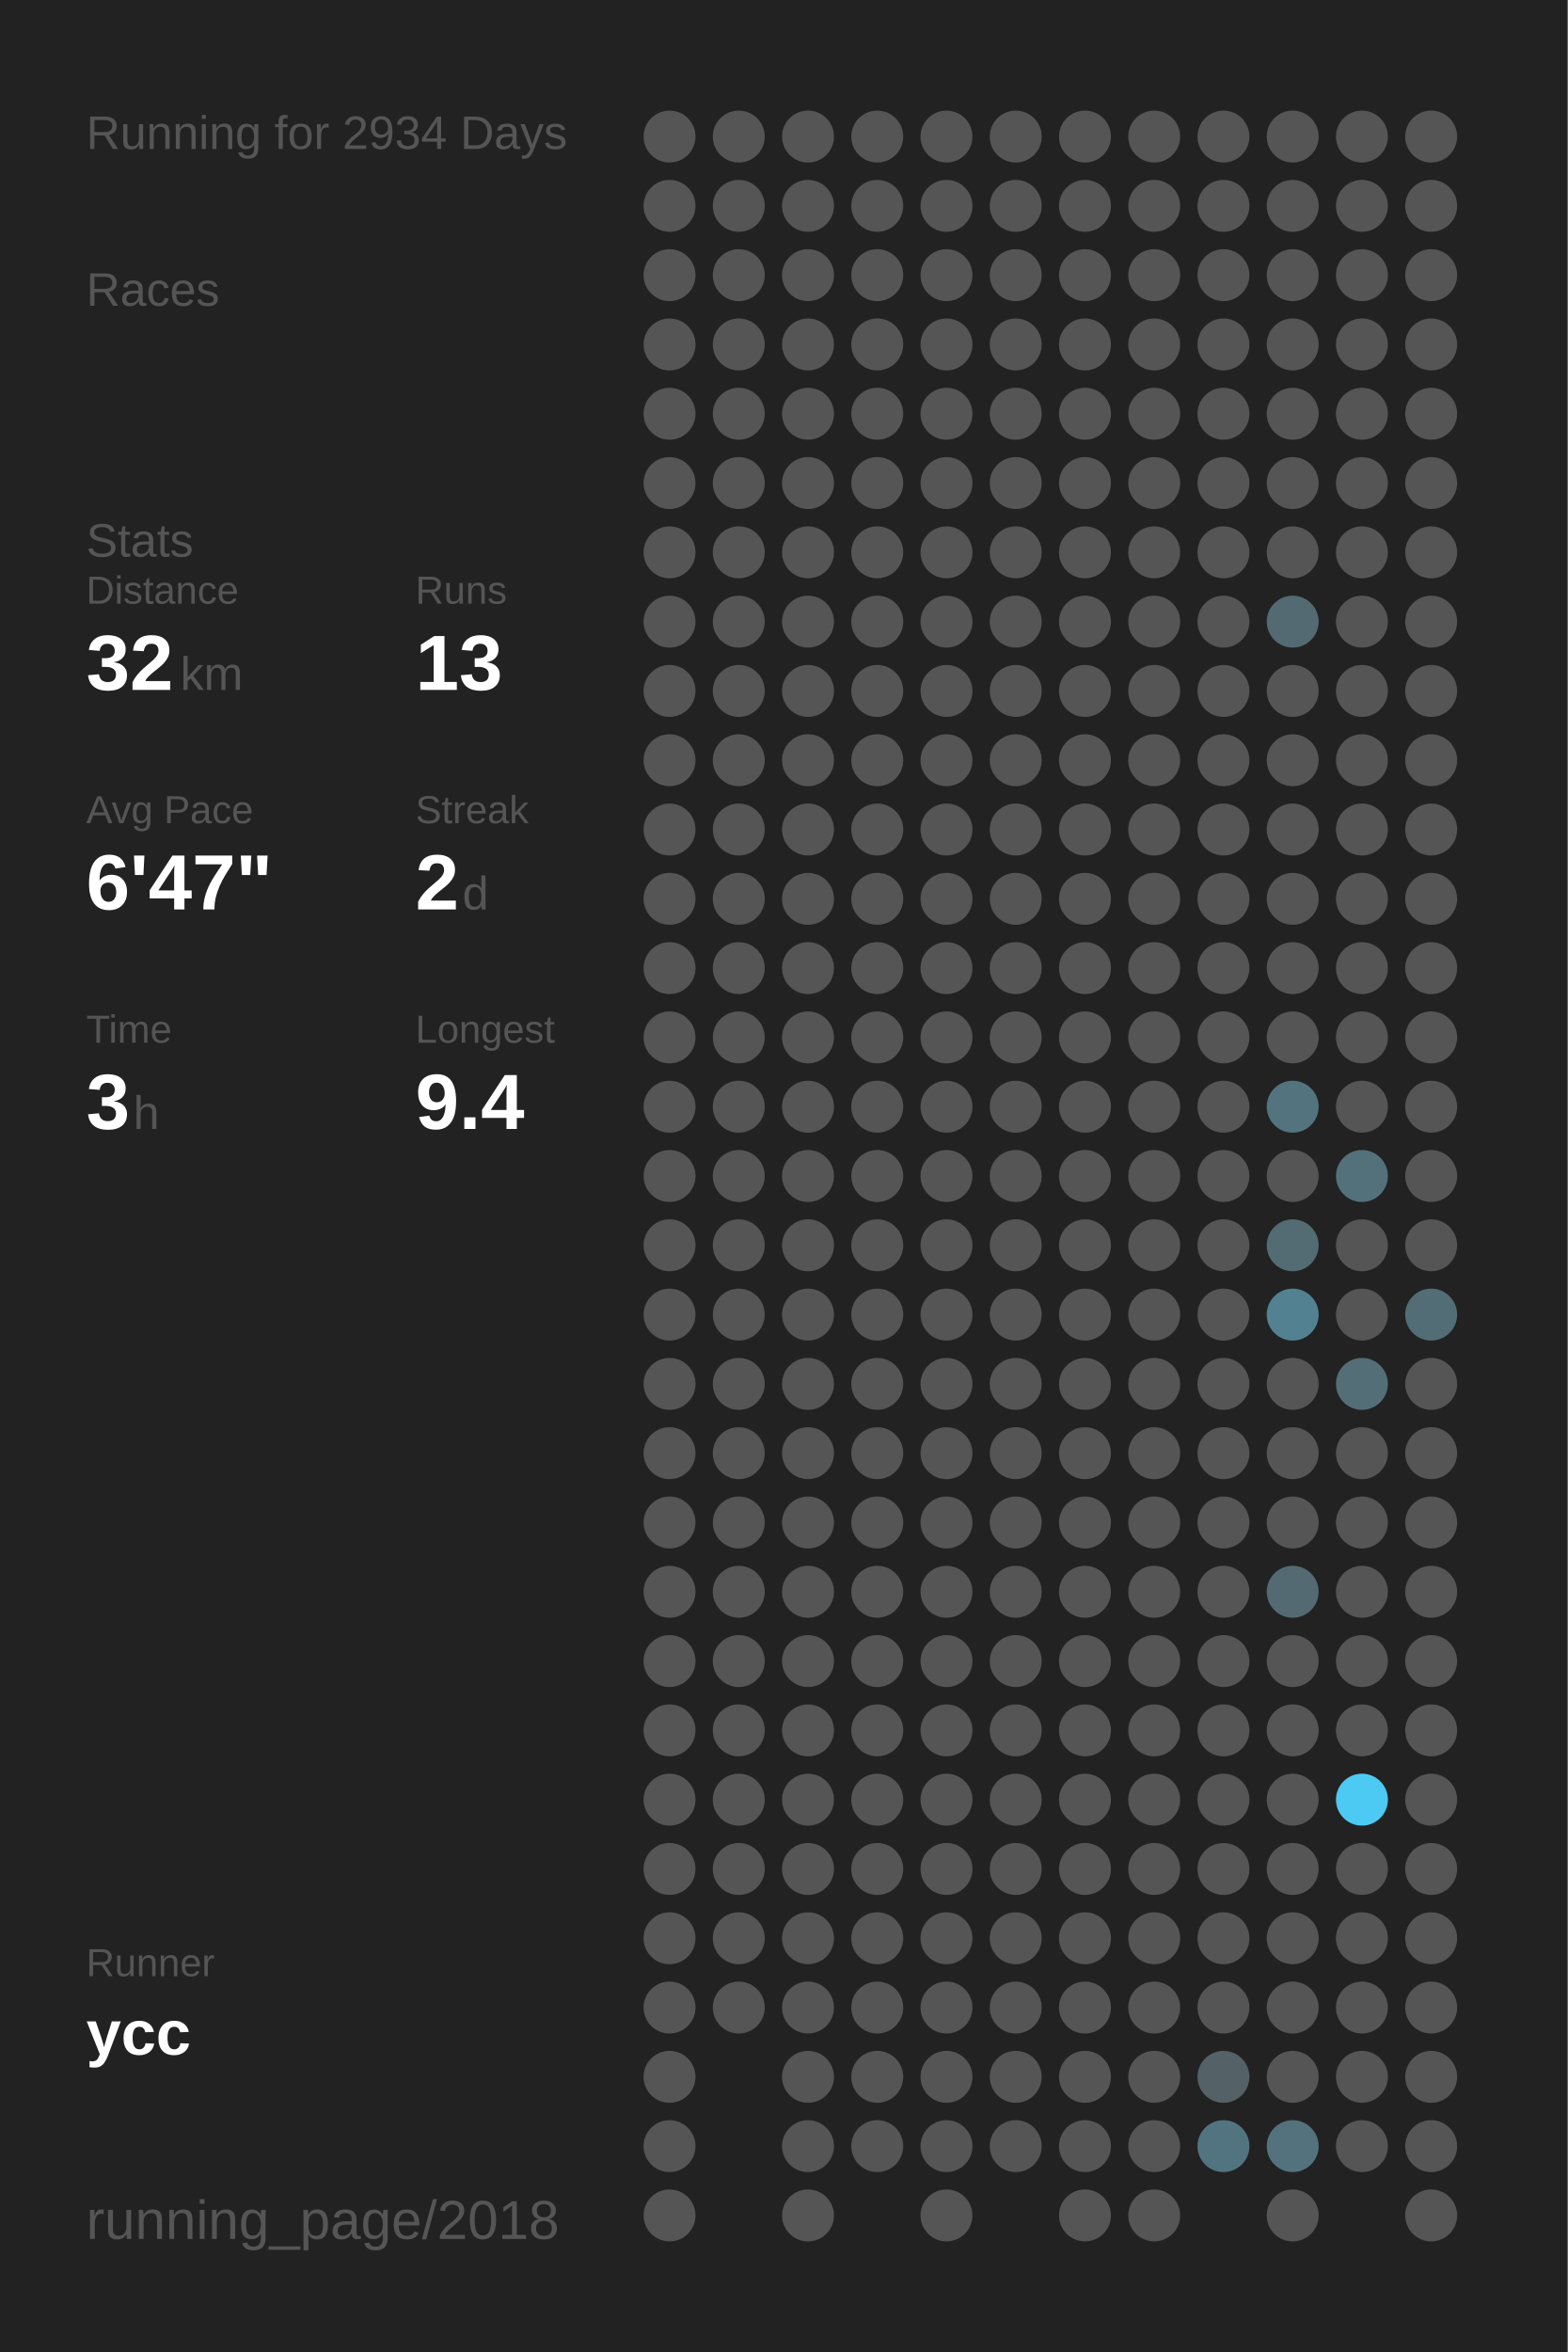
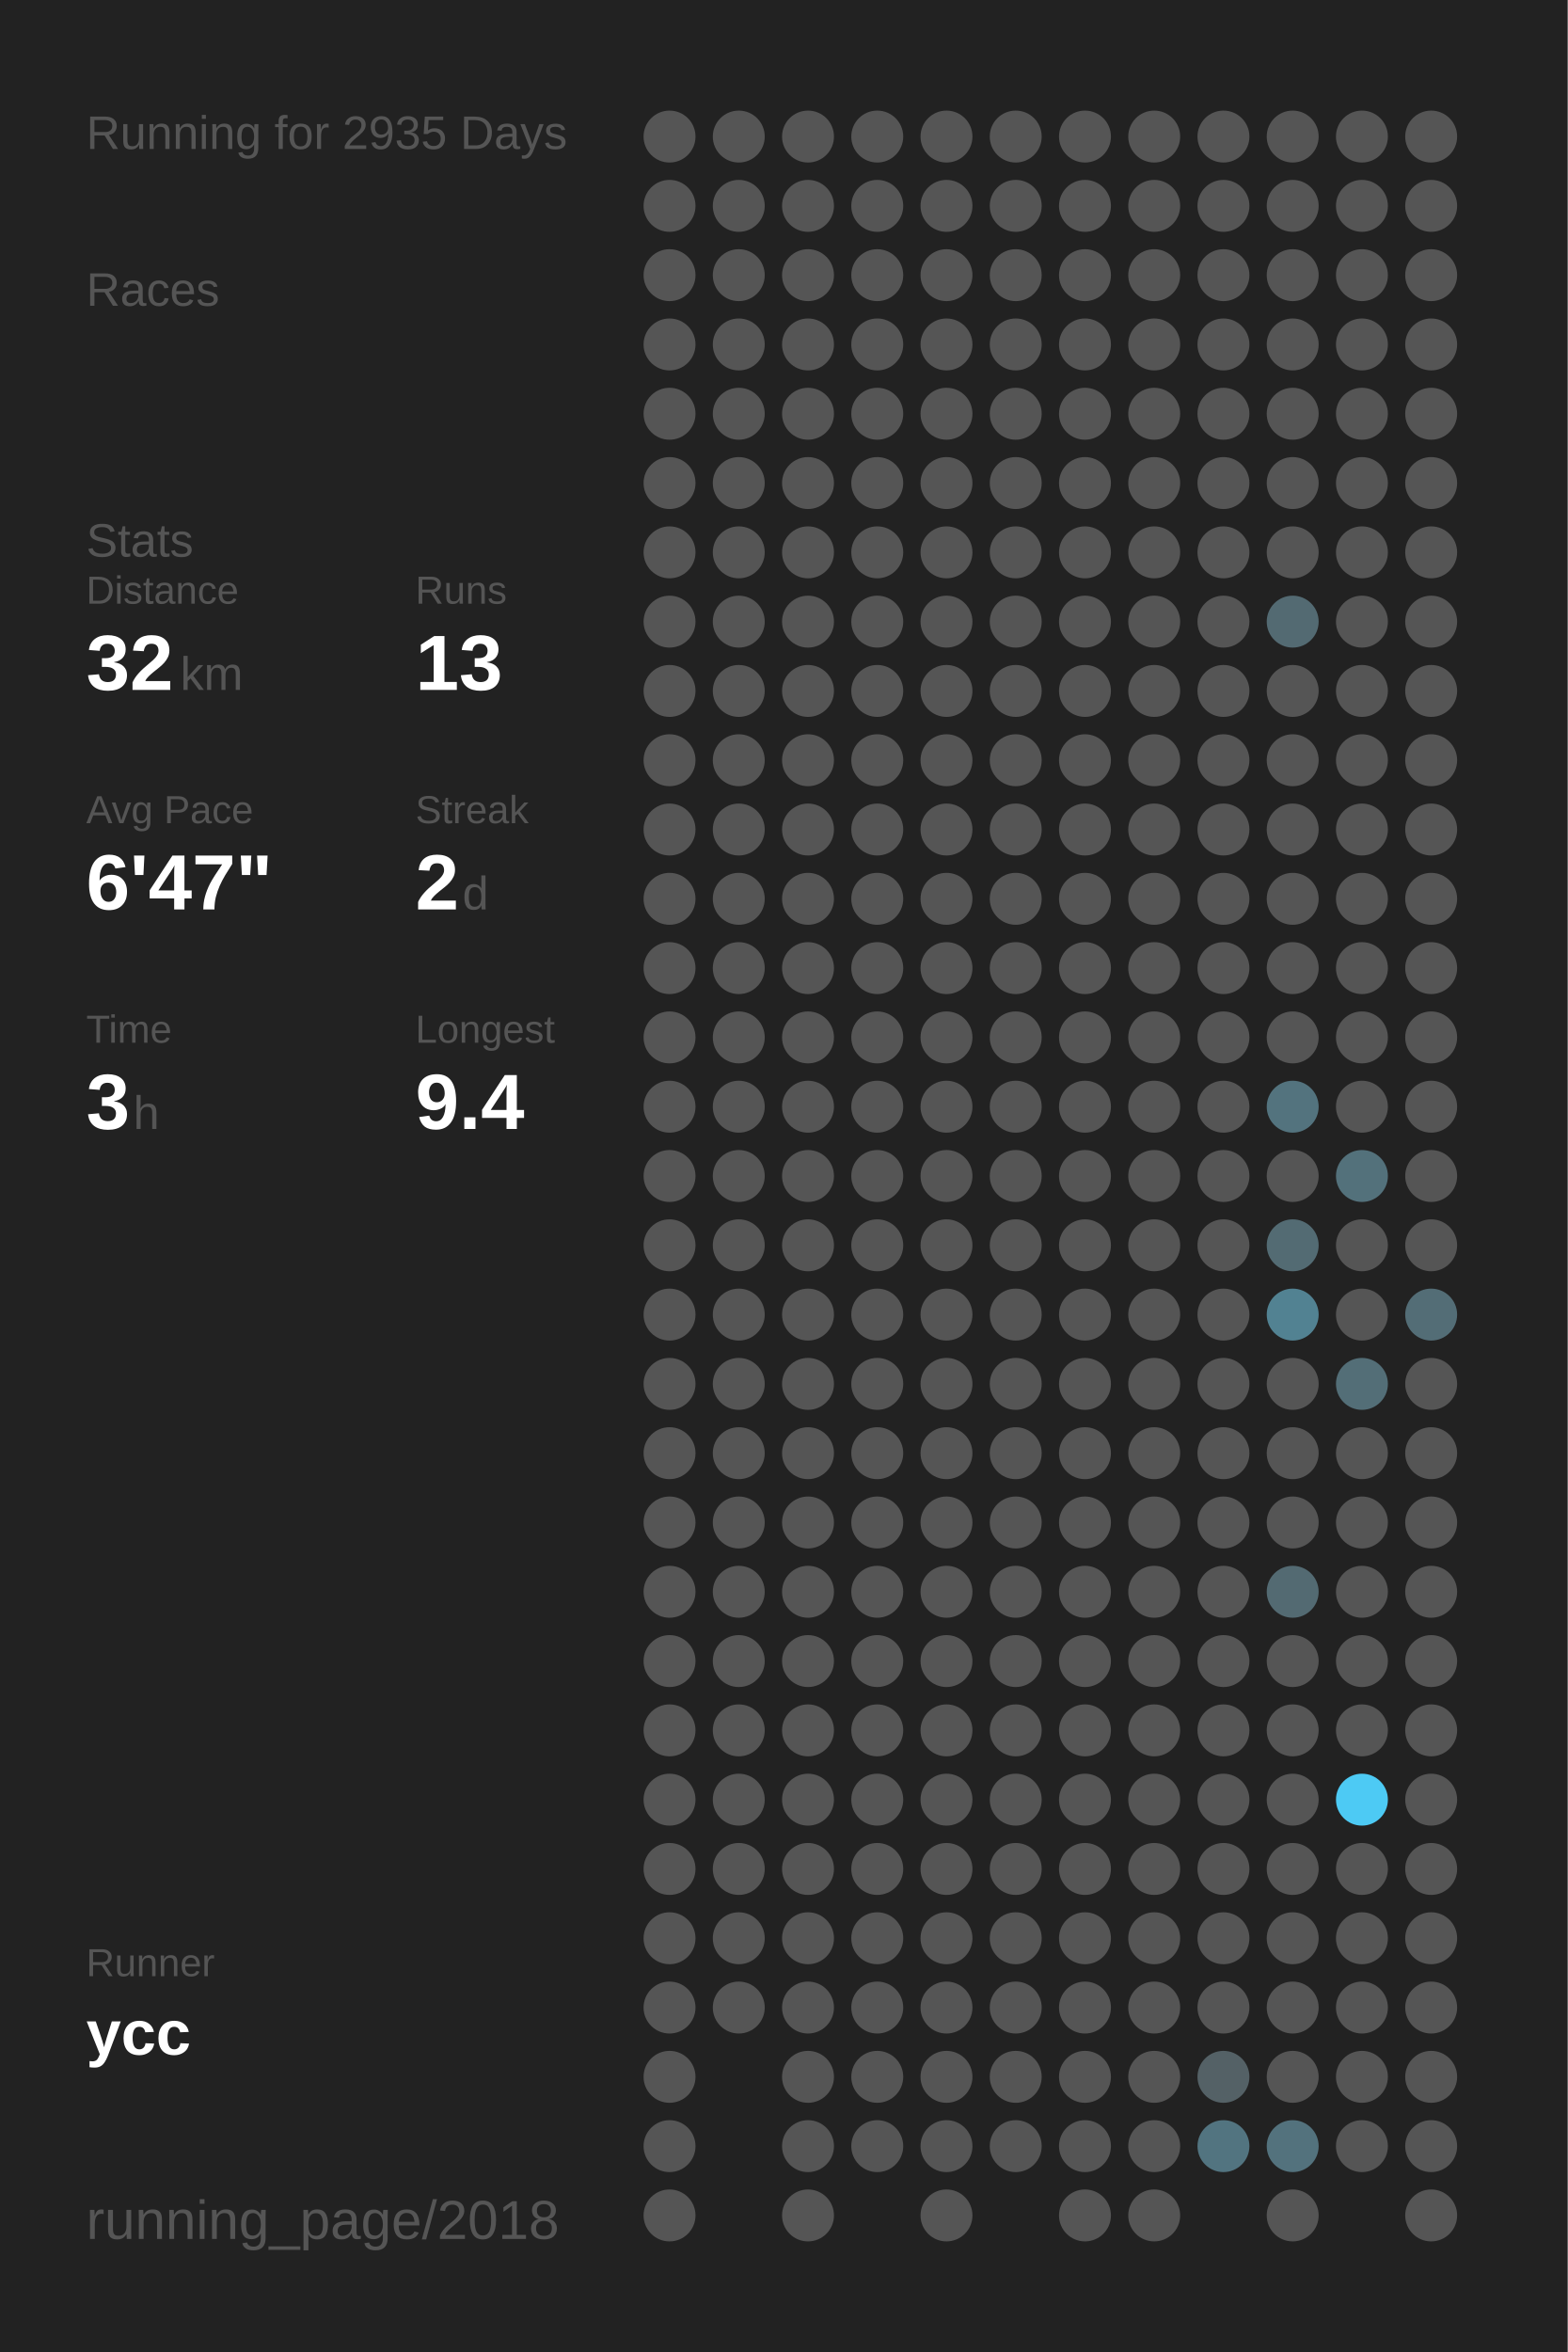
<svg xmlns="http://www.w3.org/2000/svg" baseProfile="full" height="300mm" version="1.1" viewBox="0,0,200,300" width="200mm">
  <defs />
  <rect fill="#222222" height="300" width="200" x="0" y="0" />
-   <text fill="#555555" style="font-size:6px; font-family:Arial;" x="11" y="19">Running for 2934 Days</text>
+   <text fill="#555555" style="font-size:6px; font-family:Arial;" x="11" y="19">Running for 2935 Days</text>
  <text fill="#555555" style="font-size:6px; font-family:Arial;" x="11" y="39">Races</text>
  <text fill="#555555" style="font-size:6px; font-family:Arial;" x="11" y="71">Stats</text>
  <text fill="#555555" style="font-size:5px; font-family:Arial;" x="11" y="77">Distance</text>
  <text fill="#FFFFFF" style="font-size:10px; font-family:Arial; font-weight:bold;" x="11" y="88">32</text>
  <text fill="#555555" style="font-size:6px; font-family:Arial;" x="23" y="88">km</text>
  <text fill="#555555" style="font-size:5px; font-family:Arial;" x="53" y="77">Runs</text>
  <text fill="#FFFFFF" style="font-size:10px; font-family:Arial; font-weight:bold;" x="53" y="88">13</text>
  <text fill="#555555" style="font-size:5px; font-family:Arial;" x="11" y="105">Avg Pace</text>
  <text fill="#FFFFFF" style="font-size:10px; font-family:Arial; font-weight:bold;" x="11" y="116">6'47"</text>
  <text fill="#555555" style="font-size:5px; font-family:Arial;" x="53" y="105">Streak</text>
  <text fill="#FFFFFF" style="font-size:10px; font-family:Arial; font-weight:bold;" x="53" y="116">2</text>
  <text fill="#555555" style="font-size:6px; font-family:Arial;" x="59" y="116">d</text>
  <text fill="#555555" style="font-size:5px; font-family:Arial;" x="11" y="133">Time</text>
  <text fill="#FFFFFF" style="font-size:10px; font-family:Arial; font-weight:bold;" x="11" y="144">3</text>
  <text fill="#555555" style="font-size:6px; font-family:Arial;" x="17" y="144">h</text>
  <text fill="#555555" style="font-size:5px; font-family:Arial;" x="53" y="133">Longest</text>
  <text fill="#FFFFFF" style="font-size:10px; font-family:Arial; font-weight:bold;" x="53" y="144">9.4</text>
  <text fill="#555555" style="font-size:5px; font-family:Arial;" x="11" y="252.065">Runner</text>
  <text fill="#FFFFFF" style="font-size:8px; font-family:Arial; font-weight:bold;" x="11" y="262.065">ycc</text>
  <text fill="#555555" style="font-size:7px; font-family:Arial;" x="11" y="285.581">running_page/2018</text>
  <circle cx="85.417" cy="17.419" fill="#555555" r="3.312" />
  <circle cx="85.417" cy="26.258" fill="#555555" r="3.312" />
  <circle cx="85.417" cy="35.097" fill="#555555" r="3.312" />
  <circle cx="85.417" cy="43.935" fill="#555555" r="3.312" />
  <circle cx="85.417" cy="52.774" fill="#555555" r="3.312" />
  <circle cx="85.417" cy="61.613" fill="#555555" r="3.312" />
  <circle cx="85.417" cy="70.452" fill="#555555" r="3.312" />
  <circle cx="85.417" cy="79.29" fill="#555555" r="3.312" />
  <circle cx="85.417" cy="88.129" fill="#555555" r="3.312" />
  <circle cx="85.417" cy="96.968" fill="#555555" r="3.312" />
  <circle cx="85.417" cy="105.806" fill="#555555" r="3.312" />
  <circle cx="85.417" cy="114.645" fill="#555555" r="3.312" />
  <circle cx="85.417" cy="123.484" fill="#555555" r="3.312" />
  <circle cx="85.417" cy="132.323" fill="#555555" r="3.312" />
  <circle cx="85.417" cy="141.161" fill="#555555" r="3.312" />
  <circle cx="85.417" cy="150" fill="#555555" r="3.312" />
  <circle cx="85.417" cy="158.839" fill="#555555" r="3.312" />
  <circle cx="85.417" cy="167.677" fill="#555555" r="3.312" />
  <circle cx="85.417" cy="176.516" fill="#555555" r="3.312" />
  <circle cx="85.417" cy="185.355" fill="#555555" r="3.312" />
  <circle cx="85.417" cy="194.194" fill="#555555" r="3.312" />
  <circle cx="85.417" cy="203.032" fill="#555555" r="3.312" />
  <circle cx="85.417" cy="211.871" fill="#555555" r="3.312" />
  <circle cx="85.417" cy="220.71" fill="#555555" r="3.312" />
  <circle cx="85.417" cy="229.548" fill="#555555" r="3.312" />
  <circle cx="85.417" cy="238.387" fill="#555555" r="3.312" />
  <circle cx="85.417" cy="247.226" fill="#555555" r="3.312" />
  <circle cx="85.417" cy="256.065" fill="#555555" r="3.312" />
  <circle cx="85.417" cy="264.903" fill="#555555" r="3.312" />
  <circle cx="85.417" cy="273.742" fill="#555555" r="3.312" />
  <circle cx="85.417" cy="282.581" fill="#555555" r="3.312" />
  <circle cx="94.25" cy="17.419" fill="#555555" r="3.312" />
  <circle cx="94.25" cy="26.258" fill="#555555" r="3.312" />
  <circle cx="94.25" cy="35.097" fill="#555555" r="3.312" />
  <circle cx="94.25" cy="43.935" fill="#555555" r="3.312" />
  <circle cx="94.25" cy="52.774" fill="#555555" r="3.312" />
  <circle cx="94.25" cy="61.613" fill="#555555" r="3.312" />
  <circle cx="94.25" cy="70.452" fill="#555555" r="3.312" />
  <circle cx="94.25" cy="79.29" fill="#555555" r="3.312" />
  <circle cx="94.25" cy="88.129" fill="#555555" r="3.312" />
  <circle cx="94.25" cy="96.968" fill="#555555" r="3.312" />
  <circle cx="94.25" cy="105.806" fill="#555555" r="3.312" />
  <circle cx="94.25" cy="114.645" fill="#555555" r="3.312" />
  <circle cx="94.25" cy="123.484" fill="#555555" r="3.312" />
  <circle cx="94.25" cy="132.323" fill="#555555" r="3.312" />
  <circle cx="94.25" cy="141.161" fill="#555555" r="3.312" />
  <circle cx="94.25" cy="150" fill="#555555" r="3.312" />
  <circle cx="94.25" cy="158.839" fill="#555555" r="3.312" />
  <circle cx="94.25" cy="167.677" fill="#555555" r="3.312" />
  <circle cx="94.25" cy="176.516" fill="#555555" r="3.312" />
  <circle cx="94.25" cy="185.355" fill="#555555" r="3.312" />
  <circle cx="94.25" cy="194.194" fill="#555555" r="3.312" />
  <circle cx="94.25" cy="203.032" fill="#555555" r="3.312" />
  <circle cx="94.25" cy="211.871" fill="#555555" r="3.312" />
  <circle cx="94.25" cy="220.71" fill="#555555" r="3.312" />
  <circle cx="94.25" cy="229.548" fill="#555555" r="3.312" />
  <circle cx="94.25" cy="238.387" fill="#555555" r="3.312" />
  <circle cx="94.25" cy="247.226" fill="#555555" r="3.312" />
  <circle cx="94.25" cy="256.065" fill="#555555" r="3.312" />
  <circle cx="103.083" cy="17.419" fill="#555555" r="3.312" />
  <circle cx="103.083" cy="26.258" fill="#555555" r="3.312" />
  <circle cx="103.083" cy="35.097" fill="#555555" r="3.312" />
  <circle cx="103.083" cy="43.935" fill="#555555" r="3.312" />
  <circle cx="103.083" cy="52.774" fill="#555555" r="3.312" />
  <circle cx="103.083" cy="61.613" fill="#555555" r="3.312" />
  <circle cx="103.083" cy="70.452" fill="#555555" r="3.312" />
  <circle cx="103.083" cy="79.29" fill="#555555" r="3.312" />
  <circle cx="103.083" cy="88.129" fill="#555555" r="3.312" />
  <circle cx="103.083" cy="96.968" fill="#555555" r="3.312" />
  <circle cx="103.083" cy="105.806" fill="#555555" r="3.312" />
  <circle cx="103.083" cy="114.645" fill="#555555" r="3.312" />
  <circle cx="103.083" cy="123.484" fill="#555555" r="3.312" />
  <circle cx="103.083" cy="132.323" fill="#555555" r="3.312" />
  <circle cx="103.083" cy="141.161" fill="#555555" r="3.312" />
  <circle cx="103.083" cy="150" fill="#555555" r="3.312" />
  <circle cx="103.083" cy="158.839" fill="#555555" r="3.312" />
  <circle cx="103.083" cy="167.677" fill="#555555" r="3.312" />
  <circle cx="103.083" cy="176.516" fill="#555555" r="3.312" />
  <circle cx="103.083" cy="185.355" fill="#555555" r="3.312" />
  <circle cx="103.083" cy="194.194" fill="#555555" r="3.312" />
  <circle cx="103.083" cy="203.032" fill="#555555" r="3.312" />
  <circle cx="103.083" cy="211.871" fill="#555555" r="3.312" />
  <circle cx="103.083" cy="220.71" fill="#555555" r="3.312" />
  <circle cx="103.083" cy="229.548" fill="#555555" r="3.312" />
  <circle cx="103.083" cy="238.387" fill="#555555" r="3.312" />
  <circle cx="103.083" cy="247.226" fill="#555555" r="3.312" />
  <circle cx="103.083" cy="256.065" fill="#555555" r="3.312" />
  <circle cx="103.083" cy="264.903" fill="#555555" r="3.312" />
  <circle cx="103.083" cy="273.742" fill="#555555" r="3.312" />
  <circle cx="103.083" cy="282.581" fill="#555555" r="3.312" />
  <circle cx="111.917" cy="17.419" fill="#555555" r="3.312" />
  <circle cx="111.917" cy="26.258" fill="#555555" r="3.312" />
  <circle cx="111.917" cy="35.097" fill="#555555" r="3.312" />
  <circle cx="111.917" cy="43.935" fill="#555555" r="3.312" />
  <circle cx="111.917" cy="52.774" fill="#555555" r="3.312" />
  <circle cx="111.917" cy="61.613" fill="#555555" r="3.312" />
  <circle cx="111.917" cy="70.452" fill="#555555" r="3.312" />
  <circle cx="111.917" cy="79.29" fill="#555555" r="3.312" />
  <circle cx="111.917" cy="88.129" fill="#555555" r="3.312" />
  <circle cx="111.917" cy="96.968" fill="#555555" r="3.312" />
  <circle cx="111.917" cy="105.806" fill="#555555" r="3.312" />
  <circle cx="111.917" cy="114.645" fill="#555555" r="3.312" />
  <circle cx="111.917" cy="123.484" fill="#555555" r="3.312" />
  <circle cx="111.917" cy="132.323" fill="#555555" r="3.312" />
  <circle cx="111.917" cy="141.161" fill="#555555" r="3.312" />
  <circle cx="111.917" cy="150" fill="#555555" r="3.312" />
  <circle cx="111.917" cy="158.839" fill="#555555" r="3.312" />
  <circle cx="111.917" cy="167.677" fill="#555555" r="3.312" />
  <circle cx="111.917" cy="176.516" fill="#555555" r="3.312" />
  <circle cx="111.917" cy="185.355" fill="#555555" r="3.312" />
  <circle cx="111.917" cy="194.194" fill="#555555" r="3.312" />
  <circle cx="111.917" cy="203.032" fill="#555555" r="3.312" />
  <circle cx="111.917" cy="211.871" fill="#555555" r="3.312" />
  <circle cx="111.917" cy="220.71" fill="#555555" r="3.312" />
  <circle cx="111.917" cy="229.548" fill="#555555" r="3.312" />
  <circle cx="111.917" cy="238.387" fill="#555555" r="3.312" />
  <circle cx="111.917" cy="247.226" fill="#555555" r="3.312" />
  <circle cx="111.917" cy="256.065" fill="#555555" r="3.312" />
  <circle cx="111.917" cy="264.903" fill="#555555" r="3.312" />
  <circle cx="111.917" cy="273.742" fill="#555555" r="3.312" />
  <circle cx="120.75" cy="17.419" fill="#555555" r="3.312" />
  <circle cx="120.75" cy="26.258" fill="#555555" r="3.312" />
  <circle cx="120.75" cy="35.097" fill="#555555" r="3.312" />
  <circle cx="120.75" cy="43.935" fill="#555555" r="3.312" />
  <circle cx="120.75" cy="52.774" fill="#555555" r="3.312" />
  <circle cx="120.75" cy="61.613" fill="#555555" r="3.312" />
  <circle cx="120.75" cy="70.452" fill="#555555" r="3.312" />
  <circle cx="120.75" cy="79.29" fill="#555555" r="3.312" />
  <circle cx="120.75" cy="88.129" fill="#555555" r="3.312" />
  <circle cx="120.75" cy="96.968" fill="#555555" r="3.312" />
  <circle cx="120.75" cy="105.806" fill="#555555" r="3.312" />
  <circle cx="120.75" cy="114.645" fill="#555555" r="3.312" />
  <circle cx="120.75" cy="123.484" fill="#555555" r="3.312" />
  <circle cx="120.75" cy="132.323" fill="#555555" r="3.312" />
  <circle cx="120.75" cy="141.161" fill="#555555" r="3.312" />
  <circle cx="120.75" cy="150" fill="#555555" r="3.312" />
  <circle cx="120.75" cy="158.839" fill="#555555" r="3.312" />
  <circle cx="120.75" cy="167.677" fill="#555555" r="3.312" />
  <circle cx="120.75" cy="176.516" fill="#555555" r="3.312" />
  <circle cx="120.75" cy="185.355" fill="#555555" r="3.312" />
  <circle cx="120.75" cy="194.194" fill="#555555" r="3.312" />
  <circle cx="120.75" cy="203.032" fill="#555555" r="3.312" />
  <circle cx="120.75" cy="211.871" fill="#555555" r="3.312" />
  <circle cx="120.75" cy="220.71" fill="#555555" r="3.312" />
  <circle cx="120.75" cy="229.548" fill="#555555" r="3.312" />
  <circle cx="120.75" cy="238.387" fill="#555555" r="3.312" />
  <circle cx="120.75" cy="247.226" fill="#555555" r="3.312" />
  <circle cx="120.75" cy="256.065" fill="#555555" r="3.312" />
  <circle cx="120.75" cy="264.903" fill="#555555" r="3.312" />
  <circle cx="120.75" cy="273.742" fill="#555555" r="3.312" />
  <circle cx="120.75" cy="282.581" fill="#555555" r="3.312" />
  <circle cx="129.583" cy="17.419" fill="#555555" r="3.312" />
  <circle cx="129.583" cy="26.258" fill="#555555" r="3.312" />
  <circle cx="129.583" cy="35.097" fill="#555555" r="3.312" />
  <circle cx="129.583" cy="43.935" fill="#555555" r="3.312" />
  <circle cx="129.583" cy="52.774" fill="#555555" r="3.312" />
  <circle cx="129.583" cy="61.613" fill="#555555" r="3.312" />
  <circle cx="129.583" cy="70.452" fill="#555555" r="3.312" />
  <circle cx="129.583" cy="79.29" fill="#555555" r="3.312" />
  <circle cx="129.583" cy="88.129" fill="#555555" r="3.312" />
  <circle cx="129.583" cy="96.968" fill="#555555" r="3.312" />
  <circle cx="129.583" cy="105.806" fill="#555555" r="3.312" />
  <circle cx="129.583" cy="114.645" fill="#555555" r="3.312" />
  <circle cx="129.583" cy="123.484" fill="#555555" r="3.312" />
  <circle cx="129.583" cy="132.323" fill="#555555" r="3.312" />
  <circle cx="129.583" cy="141.161" fill="#555555" r="3.312" />
  <circle cx="129.583" cy="150" fill="#555555" r="3.312" />
  <circle cx="129.583" cy="158.839" fill="#555555" r="3.312" />
  <circle cx="129.583" cy="167.677" fill="#555555" r="3.312" />
  <circle cx="129.583" cy="176.516" fill="#555555" r="3.312" />
  <circle cx="129.583" cy="185.355" fill="#555555" r="3.312" />
  <circle cx="129.583" cy="194.194" fill="#555555" r="3.312" />
  <circle cx="129.583" cy="203.032" fill="#555555" r="3.312" />
  <circle cx="129.583" cy="211.871" fill="#555555" r="3.312" />
  <circle cx="129.583" cy="220.71" fill="#555555" r="3.312" />
  <circle cx="129.583" cy="229.548" fill="#555555" r="3.312" />
  <circle cx="129.583" cy="238.387" fill="#555555" r="3.312" />
  <circle cx="129.583" cy="247.226" fill="#555555" r="3.312" />
  <circle cx="129.583" cy="256.065" fill="#555555" r="3.312" />
  <circle cx="129.583" cy="264.903" fill="#555555" r="3.312" />
  <circle cx="129.583" cy="273.742" fill="#555555" r="3.312" />
  <circle cx="138.417" cy="17.419" fill="#555555" r="3.312" />
  <circle cx="138.417" cy="26.258" fill="#555555" r="3.312" />
  <circle cx="138.417" cy="35.097" fill="#555555" r="3.312" />
  <circle cx="138.417" cy="43.935" fill="#555555" r="3.312" />
  <circle cx="138.417" cy="52.774" fill="#555555" r="3.312" />
  <circle cx="138.417" cy="61.613" fill="#555555" r="3.312" />
  <circle cx="138.417" cy="70.452" fill="#555555" r="3.312" />
  <circle cx="138.417" cy="79.29" fill="#555555" r="3.312" />
  <circle cx="138.417" cy="88.129" fill="#555555" r="3.312" />
  <circle cx="138.417" cy="96.968" fill="#555555" r="3.312" />
  <circle cx="138.417" cy="105.806" fill="#555555" r="3.312" />
  <circle cx="138.417" cy="114.645" fill="#555555" r="3.312" />
  <circle cx="138.417" cy="123.484" fill="#555555" r="3.312" />
  <circle cx="138.417" cy="132.323" fill="#555555" r="3.312" />
  <circle cx="138.417" cy="141.161" fill="#555555" r="3.312" />
  <circle cx="138.417" cy="150" fill="#555555" r="3.312" />
  <circle cx="138.417" cy="158.839" fill="#555555" r="3.312" />
  <circle cx="138.417" cy="167.677" fill="#555555" r="3.312" />
  <circle cx="138.417" cy="176.516" fill="#555555" r="3.312" />
  <circle cx="138.417" cy="185.355" fill="#555555" r="3.312" />
  <circle cx="138.417" cy="194.194" fill="#555555" r="3.312" />
  <circle cx="138.417" cy="203.032" fill="#555555" r="3.312" />
  <circle cx="138.417" cy="211.871" fill="#555555" r="3.312" />
  <circle cx="138.417" cy="220.71" fill="#555555" r="3.312" />
  <circle cx="138.417" cy="229.548" fill="#555555" r="3.312" />
  <circle cx="138.417" cy="238.387" fill="#555555" r="3.312" />
  <circle cx="138.417" cy="247.226" fill="#555555" r="3.312" />
  <circle cx="138.417" cy="256.065" fill="#555555" r="3.312" />
  <circle cx="138.417" cy="264.903" fill="#555555" r="3.312" />
  <circle cx="138.417" cy="273.742" fill="#555555" r="3.312" />
  <circle cx="138.417" cy="282.581" fill="#555555" r="3.312" />
  <circle cx="147.25" cy="17.419" fill="#555555" r="3.312" />
  <circle cx="147.25" cy="26.258" fill="#555555" r="3.312" />
  <circle cx="147.25" cy="35.097" fill="#555555" r="3.312" />
  <circle cx="147.25" cy="43.935" fill="#555555" r="3.312" />
  <circle cx="147.25" cy="52.774" fill="#555555" r="3.312" />
  <circle cx="147.25" cy="61.613" fill="#555555" r="3.312" />
  <circle cx="147.25" cy="70.452" fill="#555555" r="3.312" />
  <circle cx="147.25" cy="79.29" fill="#555555" r="3.312" />
  <circle cx="147.25" cy="88.129" fill="#555555" r="3.312" />
  <circle cx="147.25" cy="96.968" fill="#555555" r="3.312" />
  <circle cx="147.25" cy="105.806" fill="#555555" r="3.312" />
  <circle cx="147.25" cy="114.645" fill="#555555" r="3.312" />
  <circle cx="147.25" cy="123.484" fill="#555555" r="3.312" />
  <circle cx="147.25" cy="132.323" fill="#555555" r="3.312" />
  <circle cx="147.25" cy="141.161" fill="#555555" r="3.312" />
  <circle cx="147.25" cy="150" fill="#555555" r="3.312" />
  <circle cx="147.25" cy="158.839" fill="#555555" r="3.312" />
  <circle cx="147.25" cy="167.677" fill="#555555" r="3.312" />
  <circle cx="147.25" cy="176.516" fill="#555555" r="3.312" />
  <circle cx="147.25" cy="185.355" fill="#555555" r="3.312" />
  <circle cx="147.25" cy="194.194" fill="#555555" r="3.312" />
  <circle cx="147.25" cy="203.032" fill="#555555" r="3.312" />
  <circle cx="147.25" cy="211.871" fill="#555555" r="3.312" />
  <circle cx="147.25" cy="220.71" fill="#555555" r="3.312" />
  <circle cx="147.25" cy="229.548" fill="#555555" r="3.312" />
  <circle cx="147.25" cy="238.387" fill="#555555" r="3.312" />
  <circle cx="147.25" cy="247.226" fill="#555555" r="3.312" />
  <circle cx="147.25" cy="256.065" fill="#555555" r="3.312" />
  <circle cx="147.25" cy="264.903" fill="#555555" r="3.312" />
  <circle cx="147.25" cy="273.742" fill="#555555" r="3.312" />
  <circle cx="147.25" cy="282.581" fill="#555555" r="3.312" />
  <circle cx="156.083" cy="17.419" fill="#555555" r="3.312" />
  <circle cx="156.083" cy="26.258" fill="#555555" r="3.312" />
  <circle cx="156.083" cy="35.097" fill="#555555" r="3.312" />
  <circle cx="156.083" cy="43.935" fill="#555555" r="3.312" />
  <circle cx="156.083" cy="52.774" fill="#555555" r="3.312" />
  <circle cx="156.083" cy="61.613" fill="#555555" r="3.312" />
  <circle cx="156.083" cy="70.452" fill="#555555" r="3.312" />
  <circle cx="156.083" cy="79.29" fill="#555555" r="3.312" />
  <circle cx="156.083" cy="88.129" fill="#555555" r="3.312" />
  <circle cx="156.083" cy="96.968" fill="#555555" r="3.312" />
  <circle cx="156.083" cy="105.806" fill="#555555" r="3.312" />
  <circle cx="156.083" cy="114.645" fill="#555555" r="3.312" />
  <circle cx="156.083" cy="123.484" fill="#555555" r="3.312" />
  <circle cx="156.083" cy="132.323" fill="#555555" r="3.312" />
  <circle cx="156.083" cy="141.161" fill="#555555" r="3.312" />
  <circle cx="156.083" cy="150" fill="#555555" r="3.312" />
  <circle cx="156.083" cy="158.839" fill="#555555" r="3.312" />
  <circle cx="156.083" cy="167.677" fill="#555555" r="3.312" />
  <circle cx="156.083" cy="176.516" fill="#555555" r="3.312" />
  <circle cx="156.083" cy="185.355" fill="#555555" r="3.312" />
  <circle cx="156.083" cy="194.194" fill="#555555" r="3.312" />
  <circle cx="156.083" cy="203.032" fill="#555555" r="3.312" />
  <circle cx="156.083" cy="211.871" fill="#555555" r="3.312" />
  <circle cx="156.083" cy="220.71" fill="#555555" r="3.312" />
  <circle cx="156.083" cy="229.548" fill="#555555" r="3.312" />
  <circle cx="156.083" cy="238.387" fill="#555555" r="3.312" />
  <circle cx="156.083" cy="247.226" fill="#555555" r="3.312" />
  <circle cx="156.083" cy="256.065" fill="#555555" r="3.312" />
  <circle cx="156.083" cy="264.903" fill="#546166" r="3.312" />
  <circle cx="156.083" cy="273.742" fill="#527480" r="3.312" />
  <circle cx="164.917" cy="17.419" fill="#555555" r="3.312" />
  <circle cx="164.917" cy="26.258" fill="#555555" r="3.312" />
  <circle cx="164.917" cy="35.097" fill="#555555" r="3.312" />
  <circle cx="164.917" cy="43.935" fill="#555555" r="3.312" />
  <circle cx="164.917" cy="52.774" fill="#555555" r="3.312" />
  <circle cx="164.917" cy="61.613" fill="#555555" r="3.312" />
  <circle cx="164.917" cy="70.452" fill="#555555" r="3.312" />
  <circle cx="164.917" cy="79.29" fill="#536a72" r="3.312" />
  <circle cx="164.917" cy="88.129" fill="#555555" r="3.312" />
  <circle cx="164.917" cy="96.968" fill="#555555" r="3.312" />
  <circle cx="164.917" cy="105.806" fill="#555555" r="3.312" />
  <circle cx="164.917" cy="114.645" fill="#555555" r="3.312" />
  <circle cx="164.917" cy="123.484" fill="#555555" r="3.312" />
  <circle cx="164.917" cy="132.323" fill="#555555" r="3.312" />
  <circle cx="164.917" cy="141.161" fill="#53737e" r="3.312" />
  <circle cx="164.917" cy="150" fill="#555555" r="3.312" />
  <circle cx="164.917" cy="158.839" fill="#536b73" r="3.312" />
  <circle cx="164.917" cy="167.677" fill="#528292" r="3.312" />
  <circle cx="164.917" cy="176.516" fill="#555555" r="3.312" />
  <circle cx="164.917" cy="185.355" fill="#555555" r="3.312" />
  <circle cx="164.917" cy="194.194" fill="#555555" r="3.312" />
  <circle cx="164.917" cy="203.032" fill="#536a72" r="3.312" />
  <circle cx="164.917" cy="211.871" fill="#555555" r="3.312" />
  <circle cx="164.917" cy="220.71" fill="#555555" r="3.312" />
  <circle cx="164.917" cy="229.548" fill="#555555" r="3.312" />
  <circle cx="164.917" cy="238.387" fill="#555555" r="3.312" />
  <circle cx="164.917" cy="247.226" fill="#555555" r="3.312" />
  <circle cx="164.917" cy="256.065" fill="#555555" r="3.312" />
  <circle cx="164.917" cy="264.903" fill="#555555" r="3.312" />
  <circle cx="164.917" cy="273.742" fill="#53727d" r="3.312" />
  <circle cx="164.917" cy="282.581" fill="#555555" r="3.312" />
  <circle cx="173.75" cy="17.419" fill="#555555" r="3.312" />
  <circle cx="173.75" cy="26.258" fill="#555555" r="3.312" />
  <circle cx="173.75" cy="35.097" fill="#555555" r="3.312" />
  <circle cx="173.75" cy="43.935" fill="#555555" r="3.312" />
  <circle cx="173.75" cy="52.774" fill="#555555" r="3.312" />
  <circle cx="173.75" cy="61.613" fill="#555555" r="3.312" />
  <circle cx="173.75" cy="70.452" fill="#555555" r="3.312" />
  <circle cx="173.75" cy="79.29" fill="#555555" r="3.312" />
  <circle cx="173.75" cy="88.129" fill="#555555" r="3.312" />
  <circle cx="173.75" cy="96.968" fill="#555555" r="3.312" />
  <circle cx="173.75" cy="105.806" fill="#555555" r="3.312" />
  <circle cx="173.75" cy="114.645" fill="#555555" r="3.312" />
  <circle cx="173.75" cy="123.484" fill="#555555" r="3.312" />
  <circle cx="173.75" cy="132.323" fill="#555555" r="3.312" />
  <circle cx="173.75" cy="141.161" fill="#555555" r="3.312" />
  <circle cx="173.75" cy="150" fill="#53717b" r="3.312" />
  <circle cx="173.75" cy="158.839" fill="#555555" r="3.312" />
  <circle cx="173.75" cy="167.677" fill="#555555" r="3.312" />
  <circle cx="173.75" cy="176.516" fill="#536e77" r="3.312" />
  <circle cx="173.75" cy="185.355" fill="#555555" r="3.312" />
  <circle cx="173.75" cy="194.194" fill="#555555" r="3.312" />
  <circle cx="173.75" cy="203.032" fill="#555555" r="3.312" />
  <circle cx="173.75" cy="211.871" fill="#555555" r="3.312" />
  <circle cx="173.75" cy="220.71" fill="#555555" r="3.312" />
  <circle cx="173.75" cy="229.548" fill="#4dcaf4" r="3.312" />
  <circle cx="173.75" cy="238.387" fill="#555555" r="3.312" />
  <circle cx="173.75" cy="247.226" fill="#555555" r="3.312" />
  <circle cx="173.75" cy="256.065" fill="#555555" r="3.312" />
  <circle cx="173.75" cy="264.903" fill="#555555" r="3.312" />
  <circle cx="173.75" cy="273.742" fill="#555555" r="3.312" />
  <circle cx="182.583" cy="17.419" fill="#555555" r="3.312" />
  <circle cx="182.583" cy="26.258" fill="#555555" r="3.312" />
  <circle cx="182.583" cy="35.097" fill="#555555" r="3.312" />
  <circle cx="182.583" cy="43.935" fill="#555555" r="3.312" />
  <circle cx="182.583" cy="52.774" fill="#555555" r="3.312" />
  <circle cx="182.583" cy="61.613" fill="#555555" r="3.312" />
  <circle cx="182.583" cy="70.452" fill="#555555" r="3.312" />
  <circle cx="182.583" cy="79.29" fill="#555555" r="3.312" />
  <circle cx="182.583" cy="88.129" fill="#555555" r="3.312" />
  <circle cx="182.583" cy="96.968" fill="#555555" r="3.312" />
  <circle cx="182.583" cy="105.806" fill="#555555" r="3.312" />
  <circle cx="182.583" cy="114.645" fill="#555555" r="3.312" />
  <circle cx="182.583" cy="123.484" fill="#555555" r="3.312" />
  <circle cx="182.583" cy="132.323" fill="#555555" r="3.312" />
  <circle cx="182.583" cy="141.161" fill="#555555" r="3.312" />
  <circle cx="182.583" cy="150" fill="#555555" r="3.312" />
  <circle cx="182.583" cy="158.839" fill="#555555" r="3.312" />
  <circle cx="182.583" cy="167.677" fill="#536d76" r="3.312" />
  <circle cx="182.583" cy="176.516" fill="#555555" r="3.312" />
  <circle cx="182.583" cy="185.355" fill="#555555" r="3.312" />
  <circle cx="182.583" cy="194.194" fill="#555555" r="3.312" />
  <circle cx="182.583" cy="203.032" fill="#555555" r="3.312" />
  <circle cx="182.583" cy="211.871" fill="#555555" r="3.312" />
  <circle cx="182.583" cy="220.71" fill="#555555" r="3.312" />
  <circle cx="182.583" cy="229.548" fill="#555555" r="3.312" />
  <circle cx="182.583" cy="238.387" fill="#555555" r="3.312" />
  <circle cx="182.583" cy="247.226" fill="#555555" r="3.312" />
  <circle cx="182.583" cy="256.065" fill="#555555" r="3.312" />
  <circle cx="182.583" cy="264.903" fill="#555555" r="3.312" />
  <circle cx="182.583" cy="273.742" fill="#555555" r="3.312" />
  <circle cx="182.583" cy="282.581" fill="#555555" r="3.312" />
</svg>
